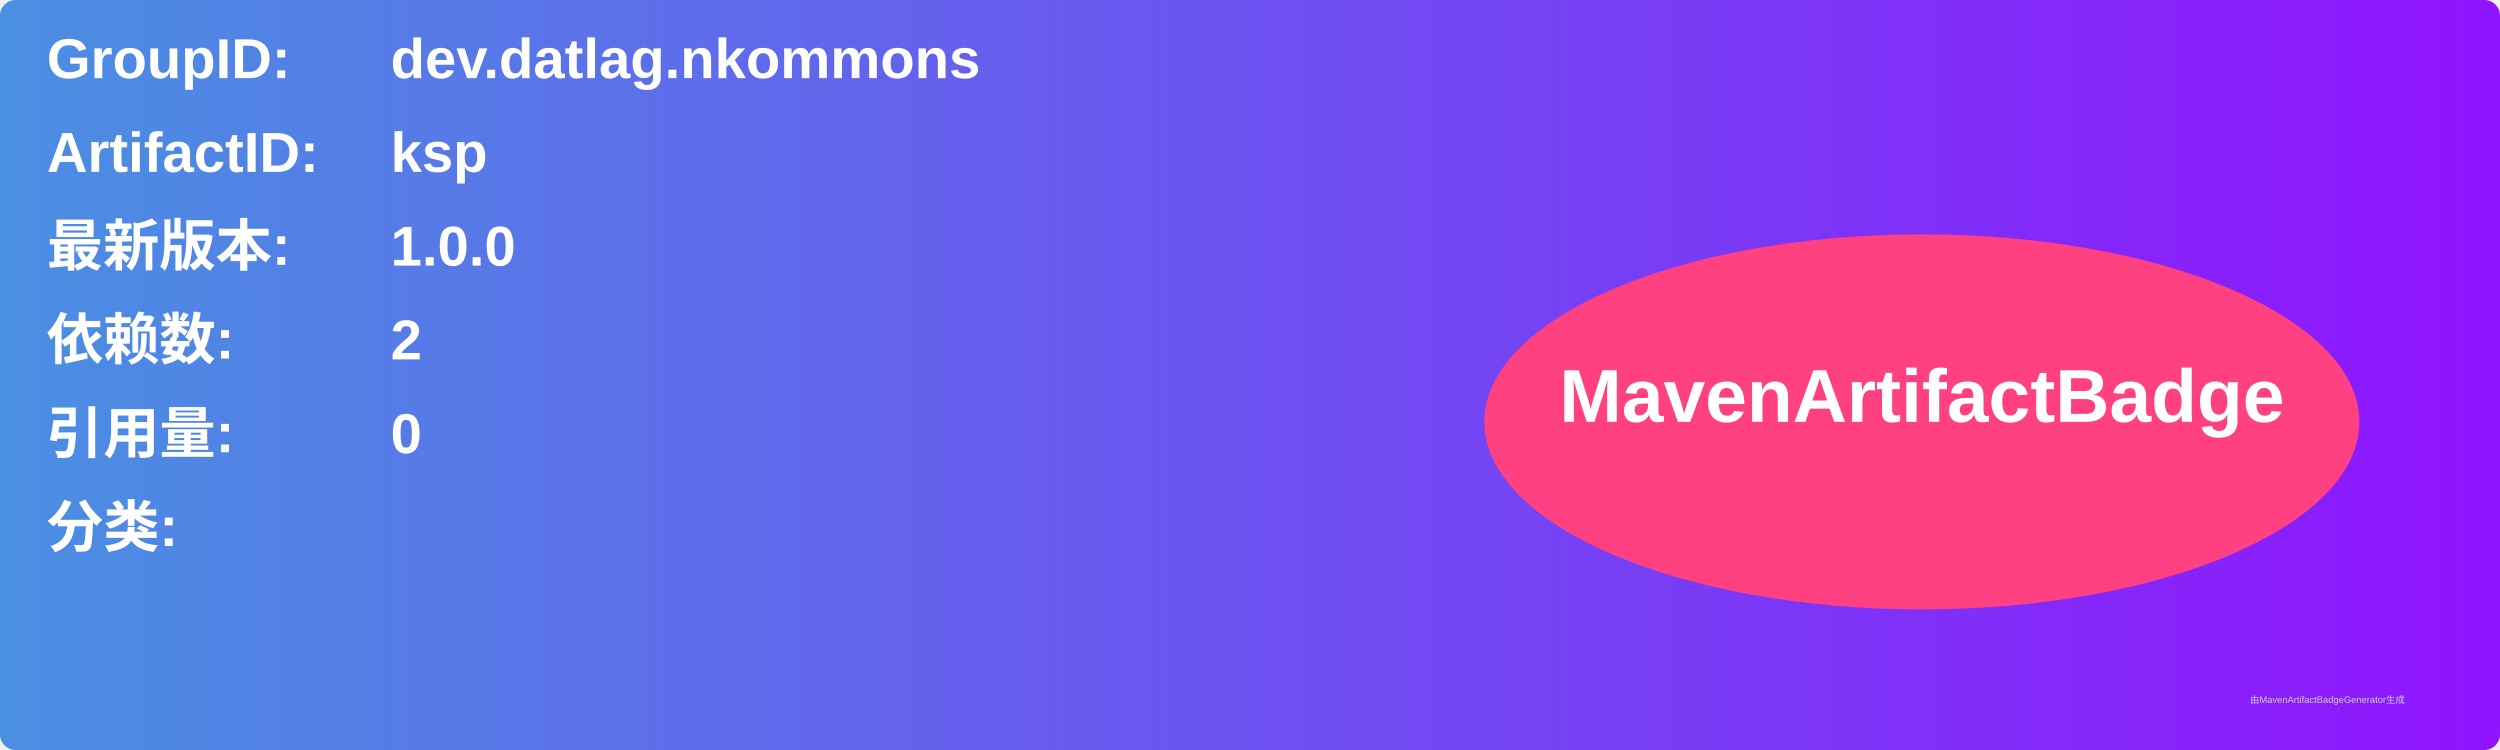
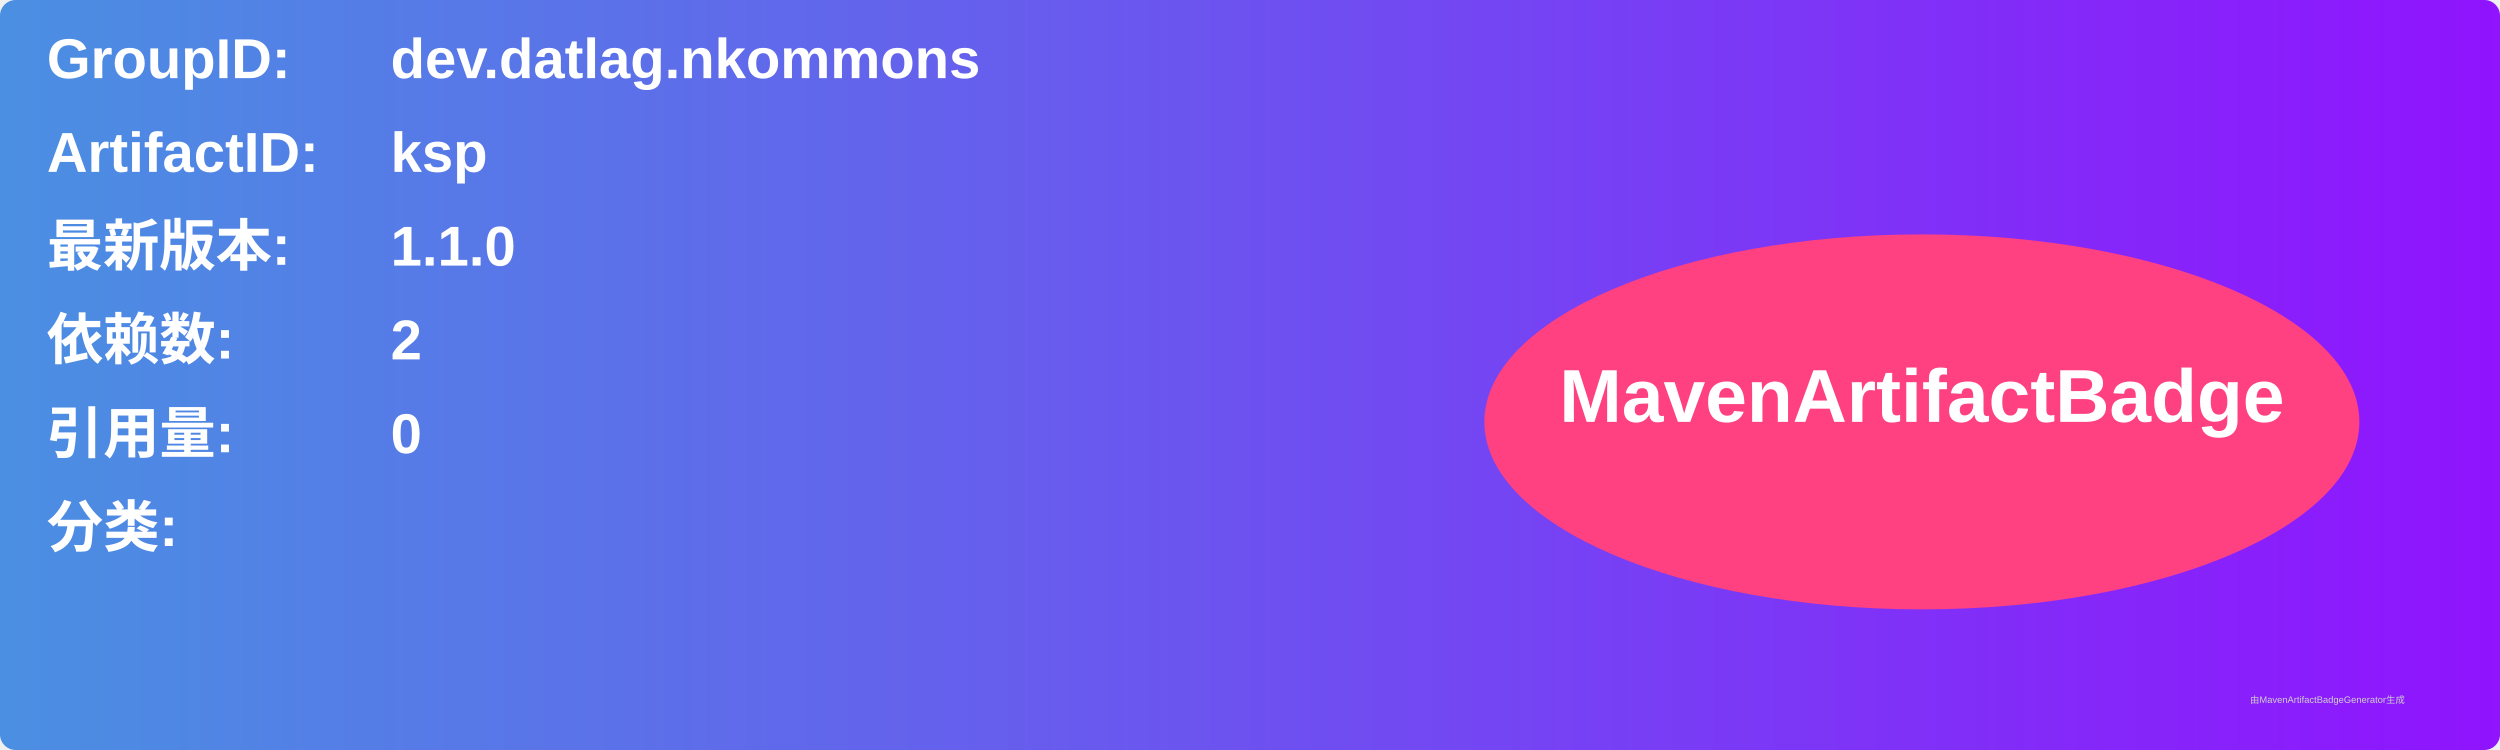
<svg xmlns="http://www.w3.org/2000/svg" width="800" height="240" viewBox="0 0 800 240">
  <linearGradient id="grad" x1="0%" y1="0%" x2="100%" y2="0%">
    <stop offset="0%" stop-color="#4a90e2" />
    <stop offset="100%" stop-color="#9013fe" />
  </linearGradient>
  <rect width="100%" height="100%" rx="5" ry="5" fill="url(#grad)" />
  <g transform="translate(15, 15)">
    <text x="0" y="10" font-family="Arial" font-size="18" fill="white" font-weight="bold" width="260">GroupID:</text>
    <text x="110" y="10" font-family="Arial" font-size="18" fill="white" font-weight="bold" width="460">dev.datlag.nkommons</text>
    <text x="0" y="40" font-family="Arial" font-size="18" fill="white" font-weight="bold" width="260">ArtifactID:</text>
    <text x="110" y="40" font-family="Arial" font-size="18" fill="white" font-weight="bold" width="460">ksp</text>
    <text x="0" y="70" font-family="Arial" font-size="18" fill="white" font-weight="bold">最新版本:</text>
    <text x="110" y="70" font-family="Arial" font-size="18" fill="white" font-weight="bold">
-       <tspan font-weight="bold">1.0.0</tspan>
+       <tspan font-weight="bold">1.1.0</tspan>
    </text>
    <text x="0" y="100" font-family="Arial" font-size="18" fill="white" font-weight="bold">依赖数: </text>
    <text x="110" y="100" font-family="Arial" font-size="18" fill="white">
      <tspan font-weight="bold">2</tspan>
    </text>
    <text x="0" y="130" font-family="Arial" font-size="18" fill="white" font-weight="bold">引用量: </text>
    <text x="110" y="130" font-family="Arial" font-size="18" fill="white">
      <tspan font-weight="bold">0</tspan>
    </text>
    <text x="0" y="160" font-family="Arial" font-size="18" fill="white" font-weight="bold">分类:</text>
    <text x="10" y="190" font-family="Arial" font-size="10" fill="white">
      <tspan font-weight="bold" />
    </text>
    <ellipse cx="600" cy="120" rx="140" ry="60" fill="#ff4081" />
    <text x="600" y="120" text-anchor="middle" font-family="Arial" font-size="24" fill="white" font-weight="bold">MavenArtifactBadge</text>
  </g>
  <text x="720" y="225" font-family="Arial" font-size="3" fill="#d0d0d0">由MavenArtifactBadgeGenerator生成</text>
</svg>
